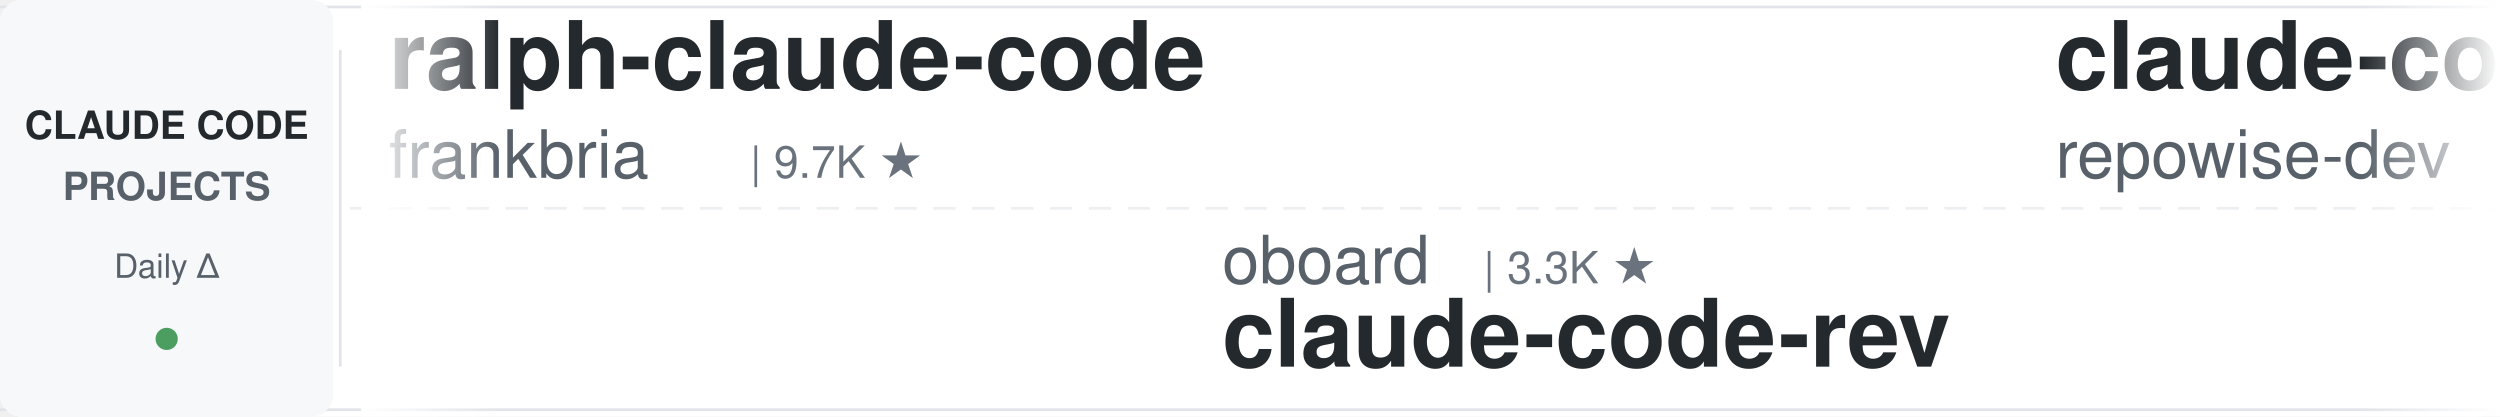
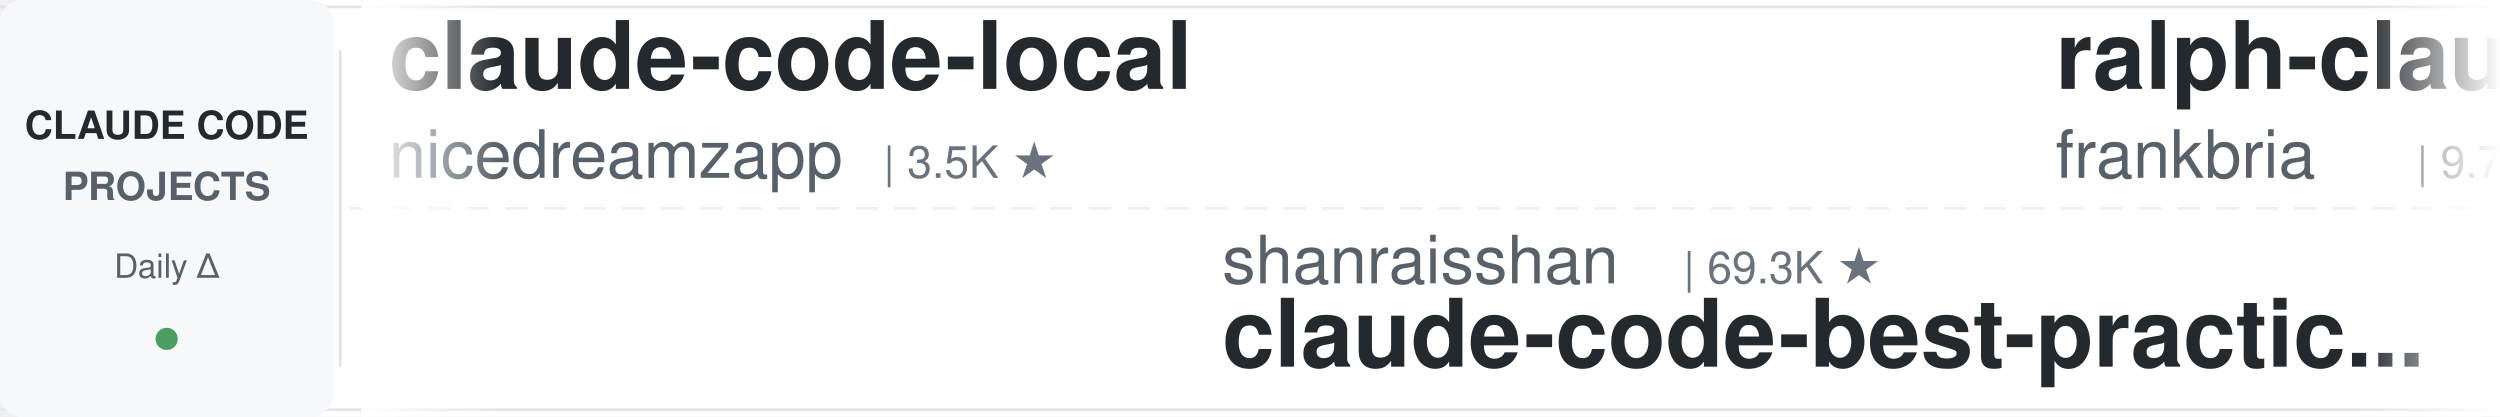
<svg xmlns="http://www.w3.org/2000/svg" width="900" height="150">
  <defs>
    <linearGradient id="leftFade" x1="0%" y1="0%" x2="100%" y2="0%">
      <stop offset="0%" style="stop-color:#ffffff;stop-opacity:1" />
      <stop offset="100%" style="stop-color:#ffffff;stop-opacity:0" />
    </linearGradient>
    <linearGradient id="rightFade" x1="0%" y1="0%" x2="100%" y2="0%">
      <stop offset="0%" style="stop-color:#ffffff;stop-opacity:0" />
      <stop offset="100%" style="stop-color:#ffffff;stop-opacity:1" />
    </linearGradient>
  </defs>
  <rect width="900" height="150" fill="#ffffff" rx="8" />
  <rect x="0" y="2" width="900" height="1" fill="#e1e4e8" />
  <rect x="0" y="147" width="900" height="1" fill="#e1e4e8" />
  <line x1="0" y1="75" x2="900" y2="75" stroke="#e1e4e8" stroke-width="1" stroke-dasharray="8 6" opacity="0.6" />
  <rect x="0" y="0" width="120" height="150" fill="#f6f8fa" rx="8" />
  <text x="60" y="50" font-family="-apple-system, BlinkMacSystemFont, 'Segoe UI', Helvetica, Arial, sans-serif" font-size="14" font-weight="600" fill="#24292e" text-anchor="middle">CLAUDE CODE</text>
  <text x="60" y="72" font-family="-apple-system, BlinkMacSystemFont, 'Segoe UI', Helvetica, Arial, sans-serif" font-size="14" font-weight="600" fill="#586069" text-anchor="middle">PROJECTS</text>
  <text x="60" y="100" font-family="-apple-system, BlinkMacSystemFont, 'Segoe UI', Helvetica, Arial, sans-serif" font-size="12" font-weight="500" fill="#586069" text-anchor="middle">Daily Δ</text>
  <circle cx="60" cy="122" r="4" fill="#22863a" opacity="0.8" />
  <rect x="122" y="18" width="1" height="114" fill="#e1e4e8" />
  <clipPath id="tickerClip">
    <rect x="130" y="0" width="770" height="150" />
  </clipPath>
  <g clip-path="url(#tickerClip)">
    <g id="tickerItems">
      <animateTransform attributeName="transform" attributeType="XML" type="translate" from="0 0" to="-3000 0" dur="54s" repeatCount="indefinite" />
      <g transform="translate(0, 0)">
+         <text x="140" y="32" font-family="-apple-system, BlinkMacSystemFont, 'Segoe UI', Helvetica, Arial, sans-serif" font-size="34" font-weight="600" fill="#24292e">claude-code-local</text>
+         <text x="140" y="64" font-family="-apple-system, BlinkMacSystemFont, 'Segoe UI', Helvetica, Arial, sans-serif" font-size="24" font-weight="400" fill="#586069">nicedreamzapp</text>
+         <text x="318" y="64" font-family="-apple-system, BlinkMacSystemFont, 'Segoe UI', Helvetica, Arial, sans-serif" font-size="16" font-weight="500" fill="#6a737d">| 3.5K ★</text>
+       </g>
+       <g transform="translate(300, 0)">
+         <text x="140" y="102" font-family="-apple-system, BlinkMacSystemFont, 'Segoe UI', Helvetica, Arial, sans-serif" font-size="24" font-weight="400" fill="#586069">shanraisshan</text>
+         <text x="306" y="102" font-family="-apple-system, BlinkMacSystemFont, 'Segoe UI', Helvetica, Arial, sans-serif" font-size="16" font-weight="500" fill="#6a737d">| 69.3K ★</text>
+         <text x="140" y="132" font-family="-apple-system, BlinkMacSystemFont, 'Segoe UI', Helvetica, Arial, sans-serif" font-size="34" font-weight="600" fill="#24292e">claude-code-best-practic...</text>
+       </g>
+       <g transform="translate(600, 0)">
        <text x="140" y="32" font-family="-apple-system, BlinkMacSystemFont, 'Segoe UI', Helvetica, Arial, sans-serif" font-size="34" font-weight="600" fill="#24292e">ralph-claude-code</text>
        <text x="140" y="64" font-family="-apple-system, BlinkMacSystemFont, 'Segoe UI', Helvetica, Arial, sans-serif" font-size="24" font-weight="400" fill="#586069">frankbria</text>
        <text x="270" y="64" font-family="-apple-system, BlinkMacSystemFont, 'Segoe UI', Helvetica, Arial, sans-serif" font-size="16" font-weight="500" fill="#6a737d">| 9.7K ★</text>
      </g>
-       <g transform="translate(300, 0)">
+       <g transform="translate(900, 0)">
        <text x="140" y="102" font-family="-apple-system, BlinkMacSystemFont, 'Segoe UI', Helvetica, Arial, sans-serif" font-size="24" font-weight="400" fill="#586069">oboard</text>
        <text x="234" y="102" font-family="-apple-system, BlinkMacSystemFont, 'Segoe UI', Helvetica, Arial, sans-serif" font-size="16" font-weight="500" fill="#6a737d">| 3.3K ★</text>
        <text x="140" y="132" font-family="-apple-system, BlinkMacSystemFont, 'Segoe UI', Helvetica, Arial, sans-serif" font-size="34" font-weight="600" fill="#24292e">claude-code-rev</text>
      </g>
-       <g transform="translate(600, 0)">
-         <text x="140" y="32" font-family="-apple-system, BlinkMacSystemFont, 'Segoe UI', Helvetica, Arial, sans-serif" font-size="34" font-weight="600" fill="#24292e">claude-code-prompts</text>
-         <text x="140" y="64" font-family="-apple-system, BlinkMacSystemFont, 'Segoe UI', Helvetica, Arial, sans-serif" font-size="24" font-weight="400" fill="#586069">repowise-dev</text>
-         <text x="306" y="64" font-family="-apple-system, BlinkMacSystemFont, 'Segoe UI', Helvetica, Arial, sans-serif" font-size="16" font-weight="500" fill="#6a737d">| 1.2K ★</text>
-       </g>
-       <g transform="translate(900, 0)">
-         <text x="140" y="102" font-family="-apple-system, BlinkMacSystemFont, 'Segoe UI', Helvetica, Arial, sans-serif" font-size="24" font-weight="400" fill="#586069">fuergaosi233</text>
-         <text x="306" y="102" font-family="-apple-system, BlinkMacSystemFont, 'Segoe UI', Helvetica, Arial, sans-serif" font-size="16" font-weight="500" fill="#6a737d">| 2.8K ★</text>
-         <text x="140" y="132" font-family="-apple-system, BlinkMacSystemFont, 'Segoe UI', Helvetica, Arial, sans-serif" font-size="34" font-weight="600" fill="#24292e">claude-code-proxy</text>
-       </g>
      <g transform="translate(1200, 0)">
-         <text x="140" y="32" font-family="-apple-system, BlinkMacSystemFont, 'Segoe UI', Helvetica, Arial, sans-serif" font-size="34" font-weight="600" fill="#24292e">edmunds-claude-code</text>
-         <text x="140" y="64" font-family="-apple-system, BlinkMacSystemFont, 'Segoe UI', Helvetica, Arial, sans-serif" font-size="24" font-weight="400" fill="#586069">edmund-io</text>
-         <text x="270" y="64" font-family="-apple-system, BlinkMacSystemFont, 'Segoe UI', Helvetica, Arial, sans-serif" font-size="16" font-weight="500" fill="#6a737d">| 1.5K ★</text>
+         <text x="140" y="32" font-family="-apple-system, BlinkMacSystemFont, 'Segoe UI', Helvetica, Arial, sans-serif" font-size="34" font-weight="600" fill="#24292e">claude-code-source</text>
+         <text x="140" y="64" font-family="-apple-system, BlinkMacSystemFont, 'Segoe UI', Helvetica, Arial, sans-serif" font-size="24" font-weight="400" fill="#586069">JrCx7scC</text>
+         <text x="258" y="64" font-family="-apple-system, BlinkMacSystemFont, 'Segoe UI', Helvetica, Arial, sans-serif" font-size="16" font-weight="500" fill="#6a737d">| 377 ★</text>
      </g>
      <g transform="translate(1500, 0)">
-         <text x="140" y="102" font-family="-apple-system, BlinkMacSystemFont, 'Segoe UI', Helvetica, Arial, sans-serif" font-size="24" font-weight="400" fill="#586069">digitalsamba</text>
-         <text x="306" y="102" font-family="-apple-system, BlinkMacSystemFont, 'Segoe UI', Helvetica, Arial, sans-serif" font-size="16" font-weight="500" fill="#6a737d">| 2.7K ★</text>
-         <text x="140" y="132" font-family="-apple-system, BlinkMacSystemFont, 'Segoe UI', Helvetica, Arial, sans-serif" font-size="34" font-weight="600" fill="#24292e">claude-code-video-toolki...</text>
+         <text x="140" y="102" font-family="-apple-system, BlinkMacSystemFont, 'Segoe UI', Helvetica, Arial, sans-serif" font-size="24" font-weight="400" fill="#586069">Maciek-roboblog</text>
+         <text x="342" y="102" font-family="-apple-system, BlinkMacSystemFont, 'Segoe UI', Helvetica, Arial, sans-serif" font-size="16" font-weight="500" fill="#6a737d">| 8.8K ★</text>
+         <text x="140" y="132" font-family="-apple-system, BlinkMacSystemFont, 'Segoe UI', Helvetica, Arial, sans-serif" font-size="34" font-weight="600" fill="#24292e">Claude-Code-Usage-Monito...</text>
      </g>
      <g transform="translate(1800, 0)">
-         <text x="140" y="32" font-family="-apple-system, BlinkMacSystemFont, 'Segoe UI', Helvetica, Arial, sans-serif" font-size="34" font-weight="600" fill="#24292e">how-claude-code-works</text>
-         <text x="140" y="64" font-family="-apple-system, BlinkMacSystemFont, 'Segoe UI', Helvetica, Arial, sans-serif" font-size="24" font-weight="400" fill="#586069">Windy3f3f3f3f</text>
-         <text x="318" y="64" font-family="-apple-system, BlinkMacSystemFont, 'Segoe UI', Helvetica, Arial, sans-serif" font-size="16" font-weight="500" fill="#6a737d">| 3.8K ★</text>
+         <text x="140" y="32" font-family="-apple-system, BlinkMacSystemFont, 'Segoe UI', Helvetica, Arial, sans-serif" font-size="34" font-weight="600" fill="#24292e">claude-code-proxy</text>
+         <text x="140" y="64" font-family="-apple-system, BlinkMacSystemFont, 'Segoe UI', Helvetica, Arial, sans-serif" font-size="24" font-weight="400" fill="#586069">fuergaosi233</text>
+         <text x="306" y="64" font-family="-apple-system, BlinkMacSystemFont, 'Segoe UI', Helvetica, Arial, sans-serif" font-size="16" font-weight="500" fill="#6a737d">| 2.8K ★</text>
      </g>
      <g transform="translate(2100, 0)">
-         <text x="140" y="102" font-family="-apple-system, BlinkMacSystemFont, 'Segoe UI', Helvetica, Arial, sans-serif" font-size="24" font-weight="400" fill="#586069">affaan-m</text>
-         <text x="258" y="102" font-family="-apple-system, BlinkMacSystemFont, 'Segoe UI', Helvetica, Arial, sans-serif" font-size="16" font-weight="500" fill="#6a737d">| 308.2K ★</text>
-         <text x="140" y="132" font-family="-apple-system, BlinkMacSystemFont, 'Segoe UI', Helvetica, Arial, sans-serif" font-size="34" font-weight="600" fill="#24292e">ECC</text>
+         <text x="140" y="102" font-family="-apple-system, BlinkMacSystemFont, 'Segoe UI', Helvetica, Arial, sans-serif" font-size="24" font-weight="400" fill="#586069">wesammustafa</text>
+         <text x="306" y="102" font-family="-apple-system, BlinkMacSystemFont, 'Segoe UI', Helvetica, Arial, sans-serif" font-size="16" font-weight="500" fill="#6a737d">| 3.7K ★</text>
+         <text x="140" y="132" font-family="-apple-system, BlinkMacSystemFont, 'Segoe UI', Helvetica, Arial, sans-serif" font-size="34" font-weight="600" fill="#24292e">Claude-Code-Quest</text>
      </g>
      <g transform="translate(2400, 0)">
-         <text x="140" y="32" font-family="-apple-system, BlinkMacSystemFont, 'Segoe UI', Helvetica, Arial, sans-serif" font-size="34" font-weight="600" fill="#24292e">claude-code-router</text>
-         <text x="140" y="64" font-family="-apple-system, BlinkMacSystemFont, 'Segoe UI', Helvetica, Arial, sans-serif" font-size="24" font-weight="400" fill="#586069">musistudio</text>
-         <text x="282" y="64" font-family="-apple-system, BlinkMacSystemFont, 'Segoe UI', Helvetica, Arial, sans-serif" font-size="16" font-weight="500" fill="#6a737d">| 38.3K ★</text>
+         <text x="140" y="32" font-family="-apple-system, BlinkMacSystemFont, 'Segoe UI', Helvetica, Arial, sans-serif" font-size="34" font-weight="600" fill="#24292e">awesome-claude-code-tool...</text>
+         <text x="140" y="64" font-family="-apple-system, BlinkMacSystemFont, 'Segoe UI', Helvetica, Arial, sans-serif" font-size="24" font-weight="400" fill="#586069">rohitg00</text>
+         <text x="258" y="64" font-family="-apple-system, BlinkMacSystemFont, 'Segoe UI', Helvetica, Arial, sans-serif" font-size="16" font-weight="500" fill="#6a737d">| 2.9K ★</text>
      </g>
      <g transform="translate(2700, 0)">
-         <text x="140" y="102" font-family="-apple-system, BlinkMacSystemFont, 'Segoe UI', Helvetica, Arial, sans-serif" font-size="24" font-weight="400" fill="#586069">overwirehq</text>
-         <text x="282" y="102" font-family="-apple-system, BlinkMacSystemFont, 'Segoe UI', Helvetica, Arial, sans-serif" font-size="16" font-weight="500" fill="#6a737d">| 2.8K ★</text>
-         <text x="140" y="132" font-family="-apple-system, BlinkMacSystemFont, 'Segoe UI', Helvetica, Arial, sans-serif" font-size="34" font-weight="600" fill="#24292e">claude-code-telegram</text>
+         <text x="140" y="102" font-family="-apple-system, BlinkMacSystemFont, 'Segoe UI', Helvetica, Arial, sans-serif" font-size="24" font-weight="400" fill="#586069">AICoderTudou</text>
+         <text x="306" y="102" font-family="-apple-system, BlinkMacSystemFont, 'Segoe UI', Helvetica, Arial, sans-serif" font-size="16" font-weight="500" fill="#6a737d">| 494 ★</text>
+         <text x="140" y="132" font-family="-apple-system, BlinkMacSystemFont, 'Segoe UI', Helvetica, Arial, sans-serif" font-size="34" font-weight="600" fill="#24292e">claude-code-tudou</text>
      </g>
      <g transform="translate(3000, 0)">
+         <text x="140" y="32" font-family="-apple-system, BlinkMacSystemFont, 'Segoe UI', Helvetica, Arial, sans-serif" font-size="34" font-weight="600" fill="#24292e">claude-code-local</text>
+         <text x="140" y="64" font-family="-apple-system, BlinkMacSystemFont, 'Segoe UI', Helvetica, Arial, sans-serif" font-size="24" font-weight="400" fill="#586069">nicedreamzapp</text>
+         <text x="318" y="64" font-family="-apple-system, BlinkMacSystemFont, 'Segoe UI', Helvetica, Arial, sans-serif" font-size="16" font-weight="500" fill="#6a737d">| 3.5K ★</text>
+       </g>
+       <g transform="translate(3300, 0)">
+         <text x="140" y="102" font-family="-apple-system, BlinkMacSystemFont, 'Segoe UI', Helvetica, Arial, sans-serif" font-size="24" font-weight="400" fill="#586069">shanraisshan</text>
+         <text x="306" y="102" font-family="-apple-system, BlinkMacSystemFont, 'Segoe UI', Helvetica, Arial, sans-serif" font-size="16" font-weight="500" fill="#6a737d">| 69.3K ★</text>
+         <text x="140" y="132" font-family="-apple-system, BlinkMacSystemFont, 'Segoe UI', Helvetica, Arial, sans-serif" font-size="34" font-weight="600" fill="#24292e">claude-code-best-practic...</text>
+       </g>
+       <g transform="translate(3600, 0)">
        <text x="140" y="32" font-family="-apple-system, BlinkMacSystemFont, 'Segoe UI', Helvetica, Arial, sans-serif" font-size="34" font-weight="600" fill="#24292e">ralph-claude-code</text>
        <text x="140" y="64" font-family="-apple-system, BlinkMacSystemFont, 'Segoe UI', Helvetica, Arial, sans-serif" font-size="24" font-weight="400" fill="#586069">frankbria</text>
        <text x="270" y="64" font-family="-apple-system, BlinkMacSystemFont, 'Segoe UI', Helvetica, Arial, sans-serif" font-size="16" font-weight="500" fill="#6a737d">| 9.7K ★</text>
      </g>
-       <g transform="translate(3300, 0)">
+       <g transform="translate(3900, 0)">
        <text x="140" y="102" font-family="-apple-system, BlinkMacSystemFont, 'Segoe UI', Helvetica, Arial, sans-serif" font-size="24" font-weight="400" fill="#586069">oboard</text>
        <text x="234" y="102" font-family="-apple-system, BlinkMacSystemFont, 'Segoe UI', Helvetica, Arial, sans-serif" font-size="16" font-weight="500" fill="#6a737d">| 3.3K ★</text>
        <text x="140" y="132" font-family="-apple-system, BlinkMacSystemFont, 'Segoe UI', Helvetica, Arial, sans-serif" font-size="34" font-weight="600" fill="#24292e">claude-code-rev</text>
-       </g>
-       <g transform="translate(3600, 0)">
-         <text x="140" y="32" font-family="-apple-system, BlinkMacSystemFont, 'Segoe UI', Helvetica, Arial, sans-serif" font-size="34" font-weight="600" fill="#24292e">claude-code-prompts</text>
-         <text x="140" y="64" font-family="-apple-system, BlinkMacSystemFont, 'Segoe UI', Helvetica, Arial, sans-serif" font-size="24" font-weight="400" fill="#586069">repowise-dev</text>
-         <text x="306" y="64" font-family="-apple-system, BlinkMacSystemFont, 'Segoe UI', Helvetica, Arial, sans-serif" font-size="16" font-weight="500" fill="#6a737d">| 1.2K ★</text>
-       </g>
-       <g transform="translate(3900, 0)">
-         <text x="140" y="102" font-family="-apple-system, BlinkMacSystemFont, 'Segoe UI', Helvetica, Arial, sans-serif" font-size="24" font-weight="400" fill="#586069">fuergaosi233</text>
-         <text x="306" y="102" font-family="-apple-system, BlinkMacSystemFont, 'Segoe UI', Helvetica, Arial, sans-serif" font-size="16" font-weight="500" fill="#6a737d">| 2.8K ★</text>
-         <text x="140" y="132" font-family="-apple-system, BlinkMacSystemFont, 'Segoe UI', Helvetica, Arial, sans-serif" font-size="34" font-weight="600" fill="#24292e">claude-code-proxy</text>
      </g>
    </g>
  </g>
  <rect x="130" y="0" width="50" height="150" fill="url(#leftFade)" />
  <rect x="850" y="0" width="50" height="150" fill="url(#rightFade)" />
</svg>
